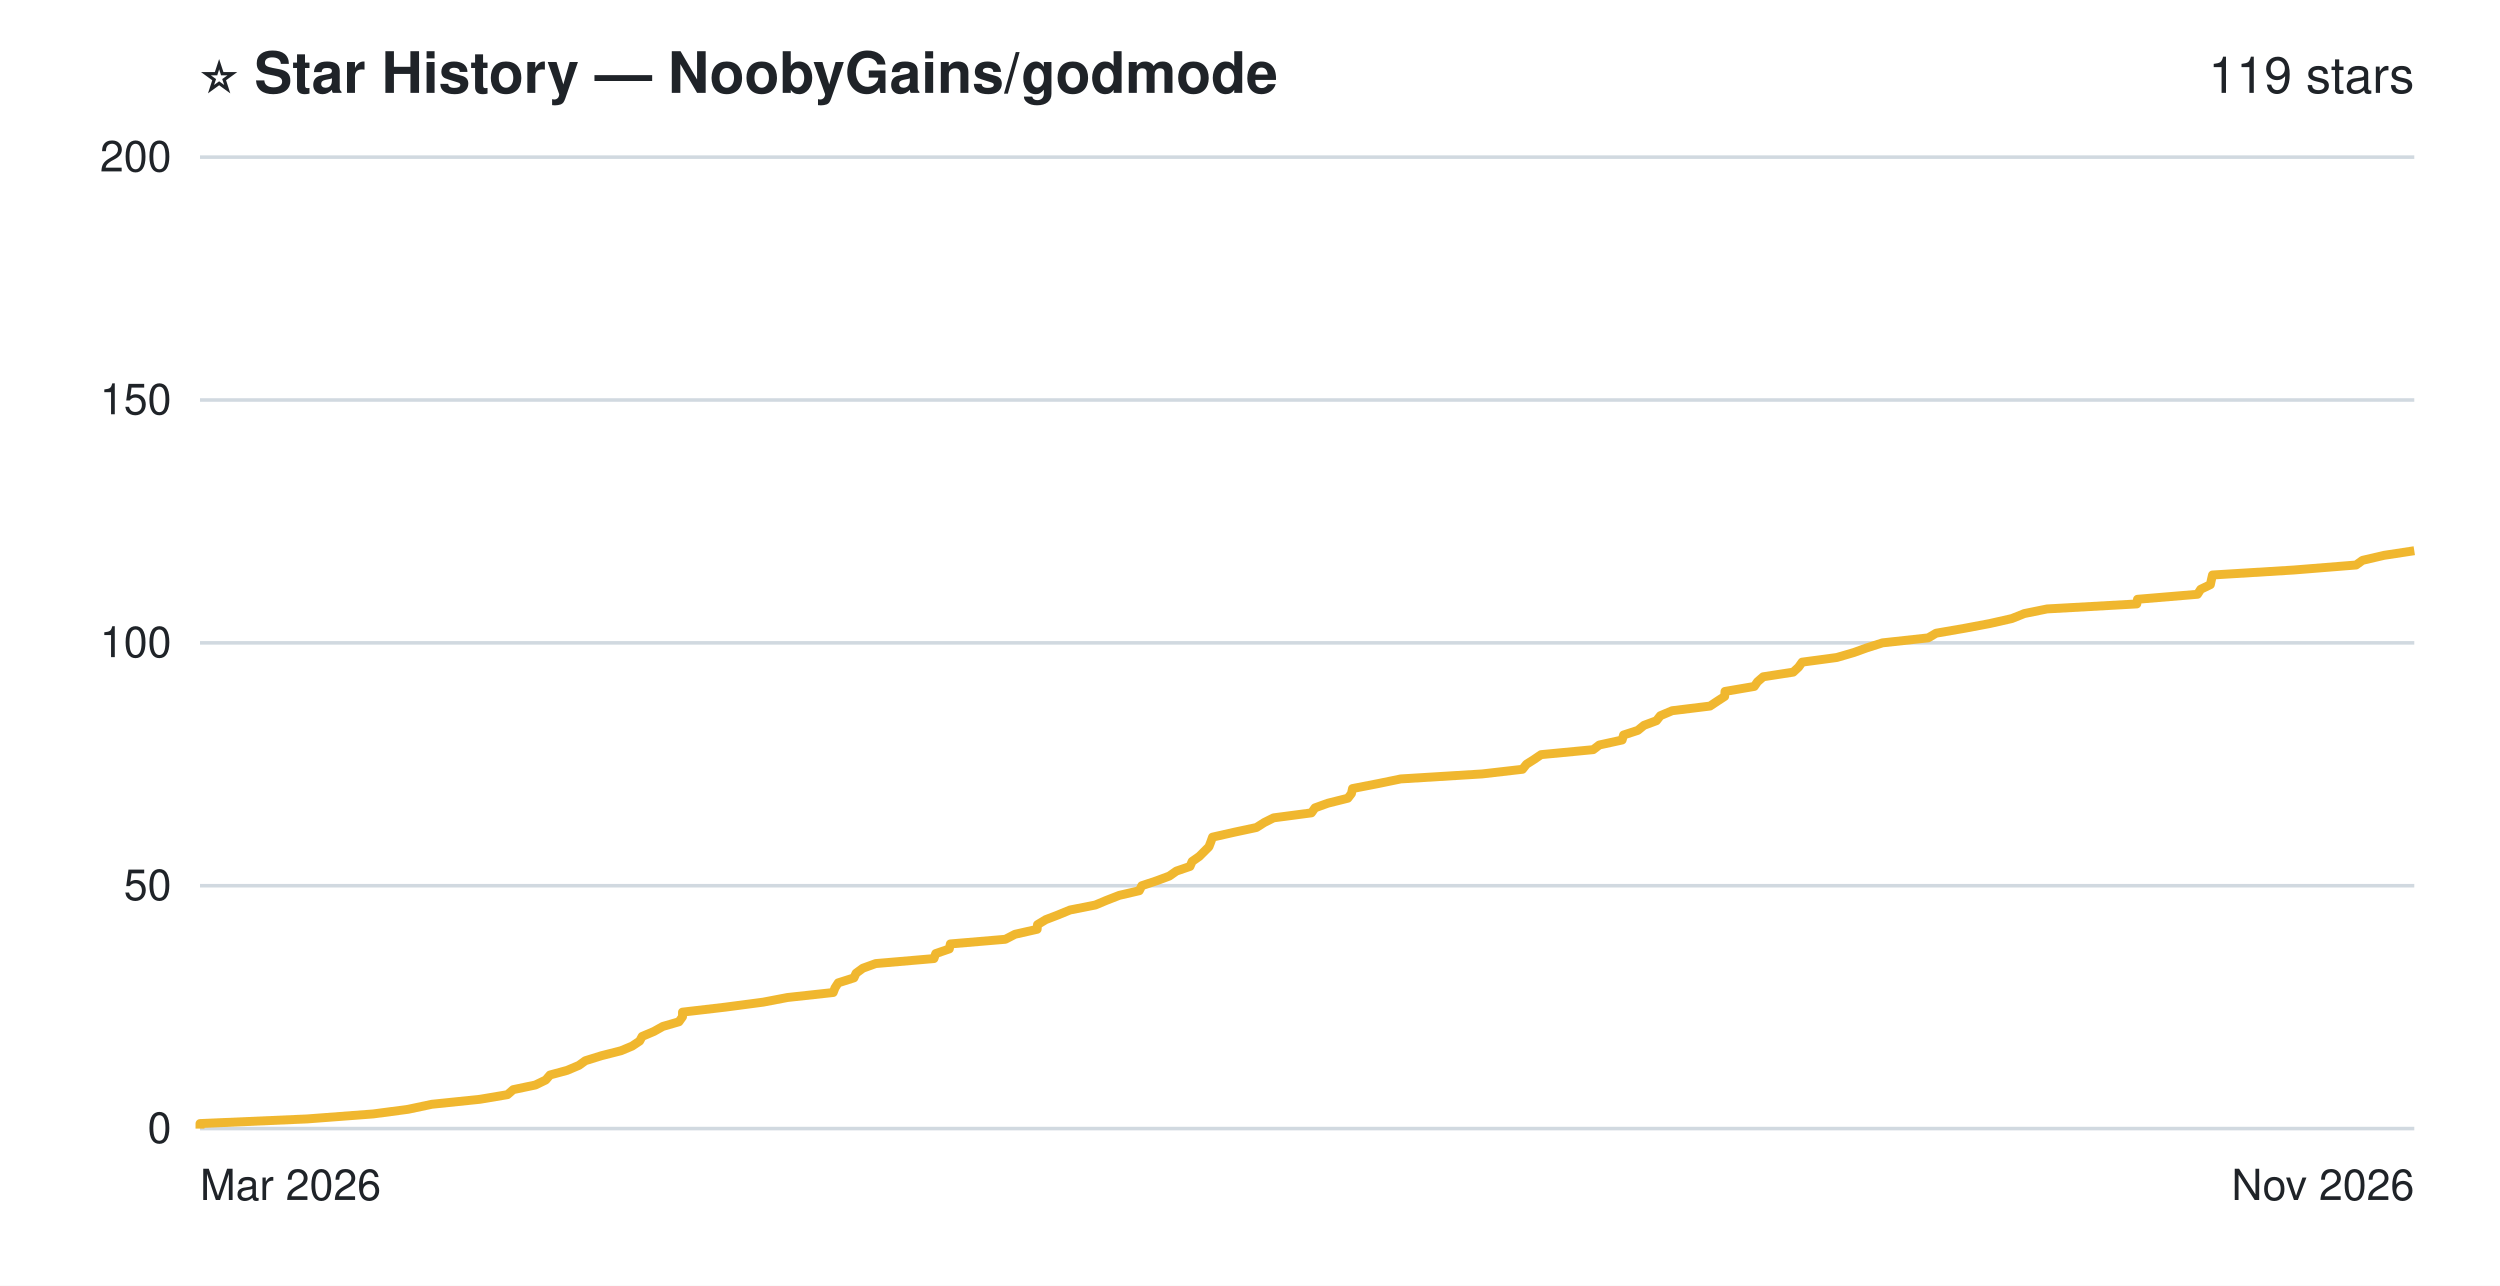
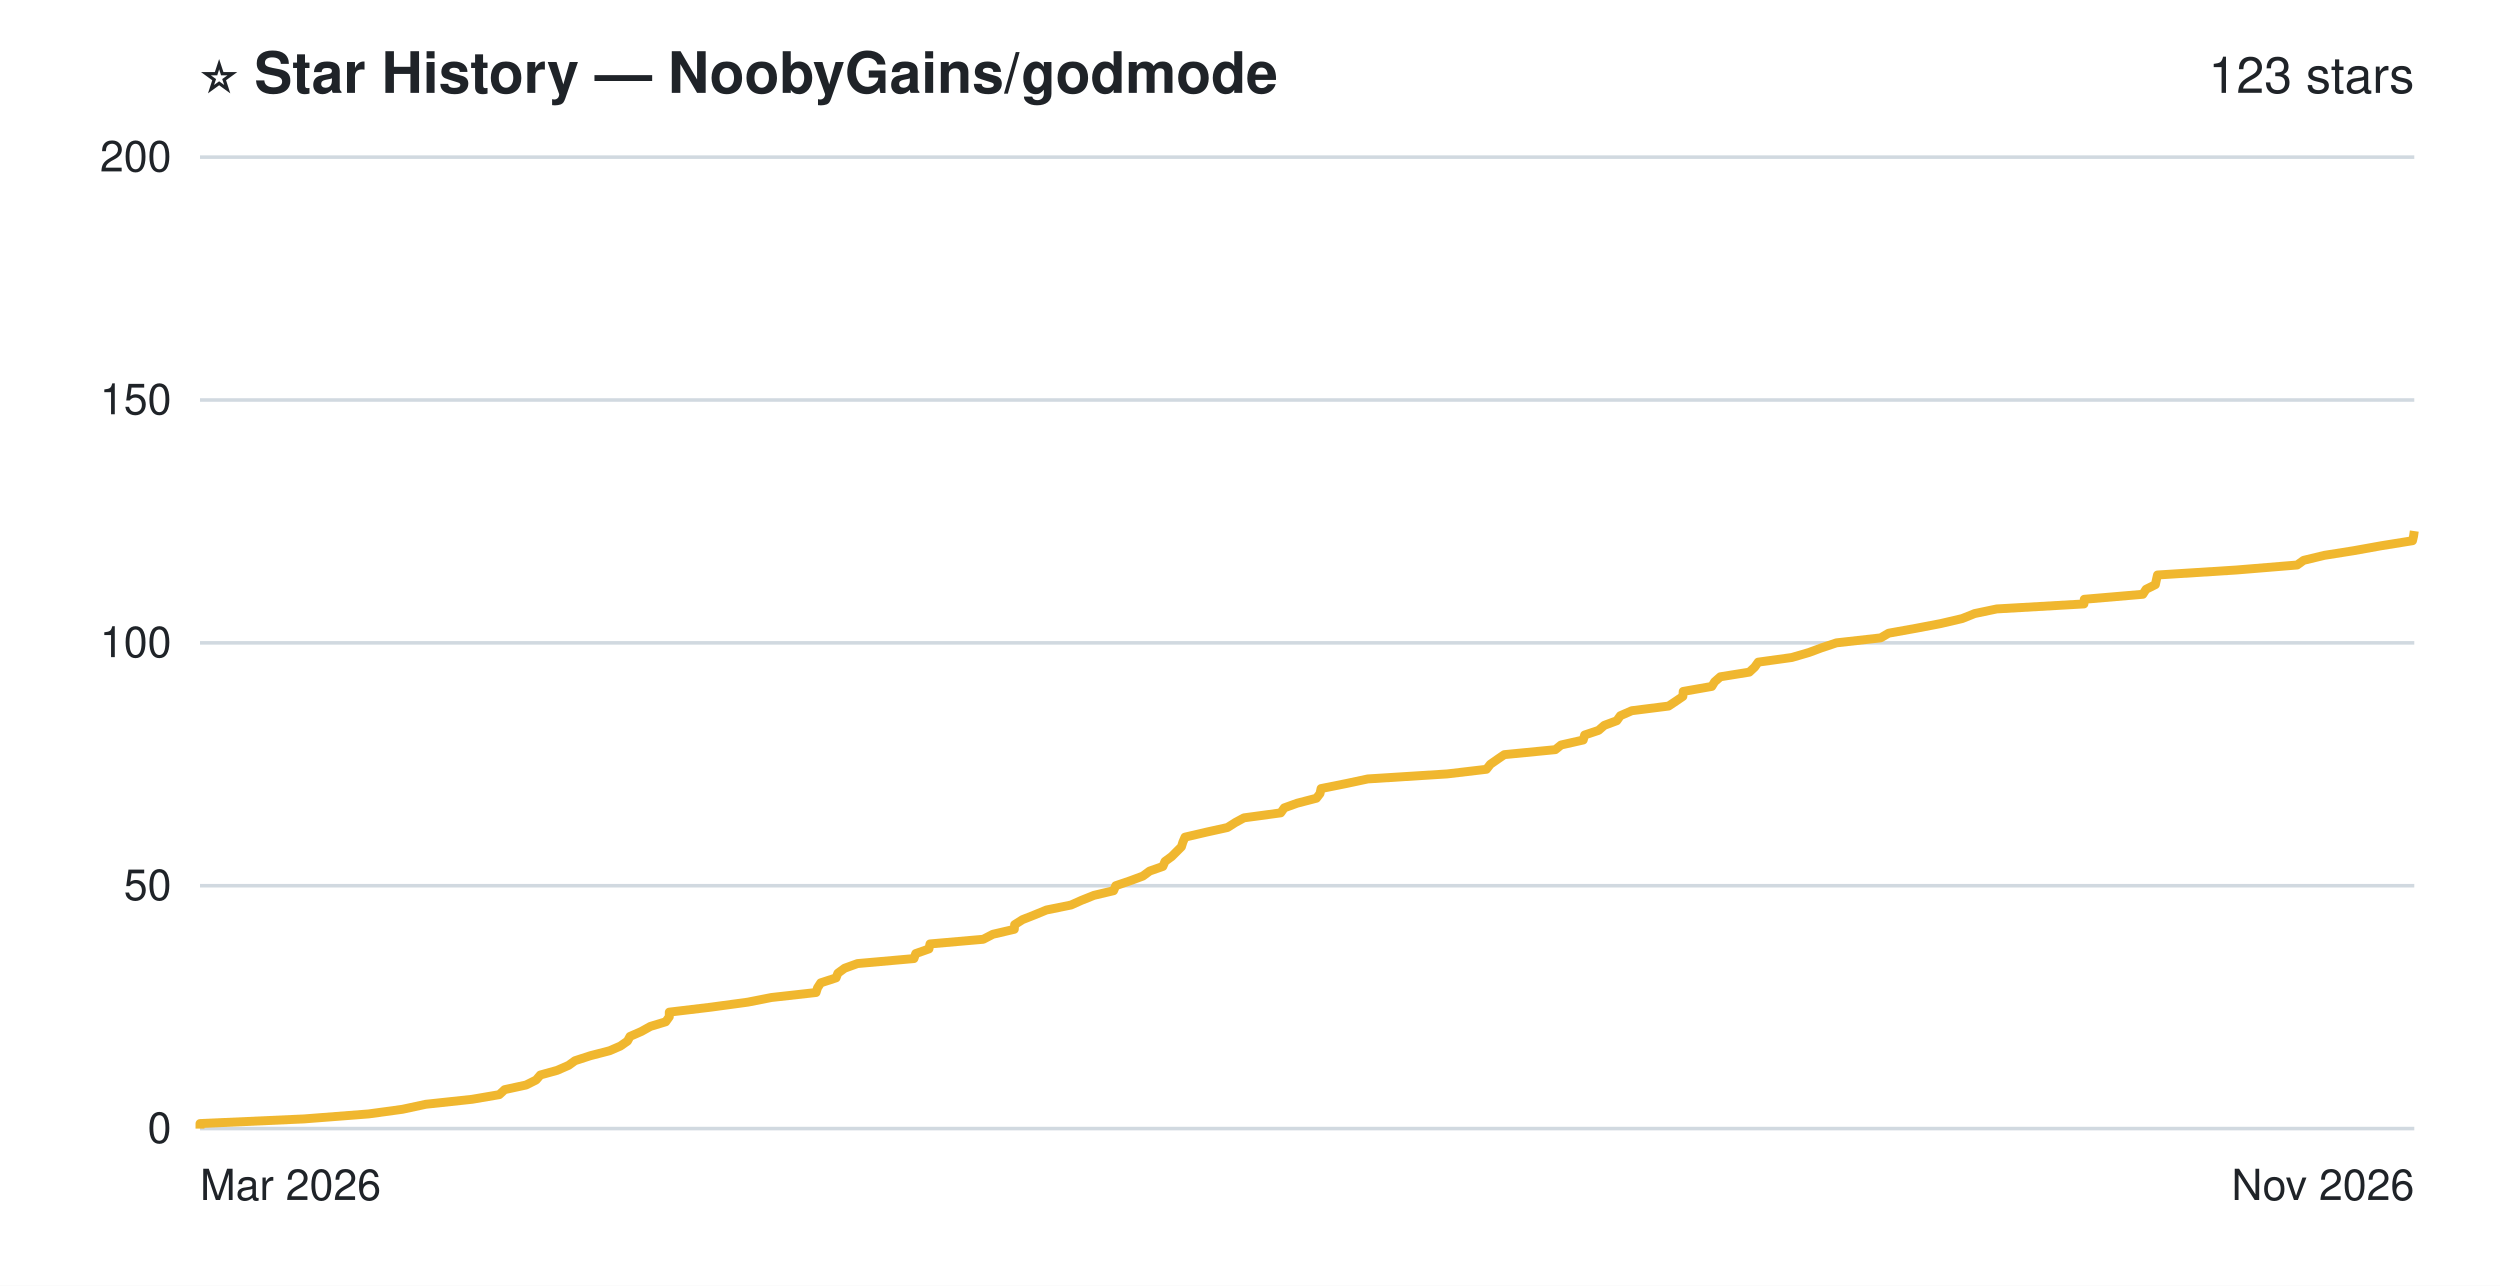
- <svg xmlns="http://www.w3.org/2000/svg" width="700" height="360" viewBox="0 0 700 360" role="img" aria-label="Star history of NoobyGains/godmode: 119 stars">
+ <svg xmlns="http://www.w3.org/2000/svg" width="700" height="360" viewBox="0 0 700 360" role="img" aria-label="Star history of NoobyGains/godmode: 123 stars">
  <rect width="700" height="360" fill="#ffffff" />
  <g font-family="-apple-system, 'Segoe UI', Helvetica, Arial, sans-serif">
    <text x="56" y="26" font-size="16" font-weight="bold" fill="#1f2328">⭐ Star History — NoobyGains/godmode</text>
-     <text x="676" y="26" text-anchor="end" font-size="14" fill="#1f2328">119 stars</text>
+     <text x="676" y="26" text-anchor="end" font-size="14" fill="#1f2328">123 stars</text>
    <line x1="56" y1="316.0" x2="676" y2="316.0" stroke="#d1d9e0" stroke-width="1" />
    <line x1="56" y1="248.0" x2="676" y2="248.0" stroke="#d1d9e0" stroke-width="1" />
    <line x1="56" y1="180.0" x2="676" y2="180.0" stroke="#d1d9e0" stroke-width="1" />
    <line x1="56" y1="112.0" x2="676" y2="112.0" stroke="#d1d9e0" stroke-width="1" />
    <line x1="56" y1="44.0" x2="676" y2="44.0" stroke="#d1d9e0" stroke-width="1" />
-     <path d="M56.0,316.0 L56.0,314.6 L86.0,313.3 L104.5,311.9 L114.3,310.6 L120.9,309.2 L134.4,307.8 L142.1,306.5 L143.7,305.1 L149.9,303.8 L152.8,302.4 L154.0,301.0 L158.8,299.7 L162.1,298.3 L163.9,297.0 L168.4,295.6 L173.9,294.2 L177.0,292.9 L179.1,291.5 L179.8,290.2 L183.1,288.8 L185.6,287.4 L190.1,286.1 L191.1,284.7 L191.1,283.4 L203.1,282.0 L213.7,280.6 L220.5,279.3 L233.3,277.9 L233.8,276.6 L234.7,275.2 L239.1,273.8 L239.7,272.5 L241.6,271.1 L245.2,269.8 L261.5,268.4 L262.0,267.0 L265.8,265.7 L266.1,264.3 L281.5,263.0 L284.2,261.6 L290.4,260.2 L290.5,258.9 L292.8,257.5 L296.2,256.2 L299.6,254.8 L306.7,253.4 L309.8,252.1 L313.4,250.7 L319.0,249.4 L319.7,248.0 L323.9,246.6 L327.4,245.3 L329.4,243.9 L333.2,242.6 L333.8,241.2 L335.8,239.8 L337.1,238.5 L338.5,237.1 L339.0,235.8 L339.5,234.4 L345.7,233.0 L351.8,231.7 L354.0,230.3 L356.6,229.0 L367.2,227.6 L368.2,226.2 L371.8,224.9 L377.4,223.5 L378.4,222.2 L378.7,220.8 L385.9,219.4 L392.2,218.1 L415.0,216.7 L426.3,215.4 L427.4,214.0 L429.6,212.6 L431.5,211.3 L446.1,209.9 L447.8,208.6 L454.2,207.2 L454.6,205.8 L458.6,204.5 L460.3,203.1 L463.8,201.8 L464.9,200.4 L468.2,199.0 L478.8,197.7 L480.9,196.3 L482.9,195.0 L483.0,193.6 L491.2,192.2 L492.1,190.9 L493.7,189.5 L502.1,188.2 L503.6,186.8 L504.6,185.4 L514.3,184.1 L519.1,182.7 L522.7,181.4 L527.1,180.0 L539.9,178.6 L542.1,177.3 L550.2,175.9 L557.1,174.6 L563.3,173.2 L566.8,171.8 L573.2,170.5 L598.3,169.1 L598.5,167.8 L615.3,166.4 L616.2,165.0 L618.9,163.7 L619.2,162.3 L619.5,161.0 L642.3,159.6 L659.7,158.2 L661.5,156.9 L667.5,155.5 L676.0,154.2" fill="none" stroke="#f0b72f" stroke-width="2.5" stroke-linejoin="round" />
+     <path d="M56.0,316.0 L56.0,314.6 L85.1,313.3 L103.2,311.9 L112.7,310.6 L119.2,309.2 L132.2,307.8 L139.8,306.5 L141.3,305.1 L147.3,303.8 L150.1,302.4 L151.3,301.0 L156.0,299.7 L159.2,298.3 L161.0,297.0 L165.3,295.6 L170.7,294.2 L173.7,292.9 L175.7,291.5 L176.4,290.2 L179.6,288.8 L182.1,287.4 L186.4,286.1 L187.4,284.7 L187.4,283.4 L199.1,282.0 L209.4,280.6 L216.0,279.3 L228.5,277.9 L228.9,276.6 L229.8,275.2 L234.1,273.8 L234.6,272.5 L236.5,271.1 L240.1,269.8 L255.9,268.4 L256.4,267.0 L260.1,265.7 L260.4,264.3 L275.3,263.0 L278.0,261.6 L284.0,260.2 L284.1,258.9 L286.3,257.5 L289.6,256.2 L293.0,254.8 L299.9,253.4 L302.8,252.1 L306.3,250.7 L311.8,249.4 L312.4,248.0 L316.5,246.6 L320.0,245.3 L321.9,243.9 L325.6,242.6 L326.2,241.2 L328.1,239.8 L329.4,238.5 L330.8,237.1 L331.2,235.8 L331.8,234.4 L337.8,233.0 L343.7,231.7 L345.9,230.3 L348.3,229.0 L358.6,227.6 L359.6,226.2 L363.2,224.9 L368.6,223.5 L369.6,222.2 L369.9,220.8 L376.9,219.4 L383.0,218.1 L405.2,216.7 L416.2,215.4 L417.3,214.0 L419.3,212.6 L421.2,211.3 L435.5,209.9 L437.1,208.6 L443.3,207.2 L443.7,205.8 L447.6,204.5 L449.2,203.1 L452.7,201.8 L453.7,200.4 L456.9,199.0 L467.2,197.7 L469.3,196.3 L471.2,195.0 L471.3,193.6 L479.3,192.2 L480.1,190.9 L481.7,189.5 L489.8,188.2 L491.3,186.8 L492.3,185.4 L501.7,184.1 L506.5,182.7 L510.0,181.4 L514.2,180.0 L526.6,178.6 L528.8,177.3 L536.6,175.9 L543.4,174.6 L549.4,173.2 L552.9,171.8 L559.1,170.5 L583.5,169.1 L583.6,167.8 L600.0,166.4 L600.9,165.0 L603.5,163.7 L603.8,162.3 L604.1,161.0 L626.2,159.6 L643.2,158.2 L645.0,156.9 L650.8,155.5 L659.0,154.2 L666.8,152.8 L675.5,151.4 L675.8,150.1 L676.0,148.7" fill="none" stroke="#f0b72f" stroke-width="2.5" stroke-linejoin="round" />
    <text x="48" y="320.0" text-anchor="end" font-size="12" fill="#1f2328">0</text>
    <text x="48" y="252.0" text-anchor="end" font-size="12" fill="#1f2328">50</text>
    <text x="48" y="184.0" text-anchor="end" font-size="12" fill="#1f2328">100</text>
    <text x="48" y="116.0" text-anchor="end" font-size="12" fill="#1f2328">150</text>
    <text x="48" y="48.0" text-anchor="end" font-size="12" fill="#1f2328">200</text>
    <text x="56" y="336" text-anchor="start" font-size="12" fill="#1f2328">Mar 2026</text>
    <text x="676" y="336" text-anchor="end" font-size="12" fill="#1f2328">Nov 2026</text>
  </g>
</svg>
